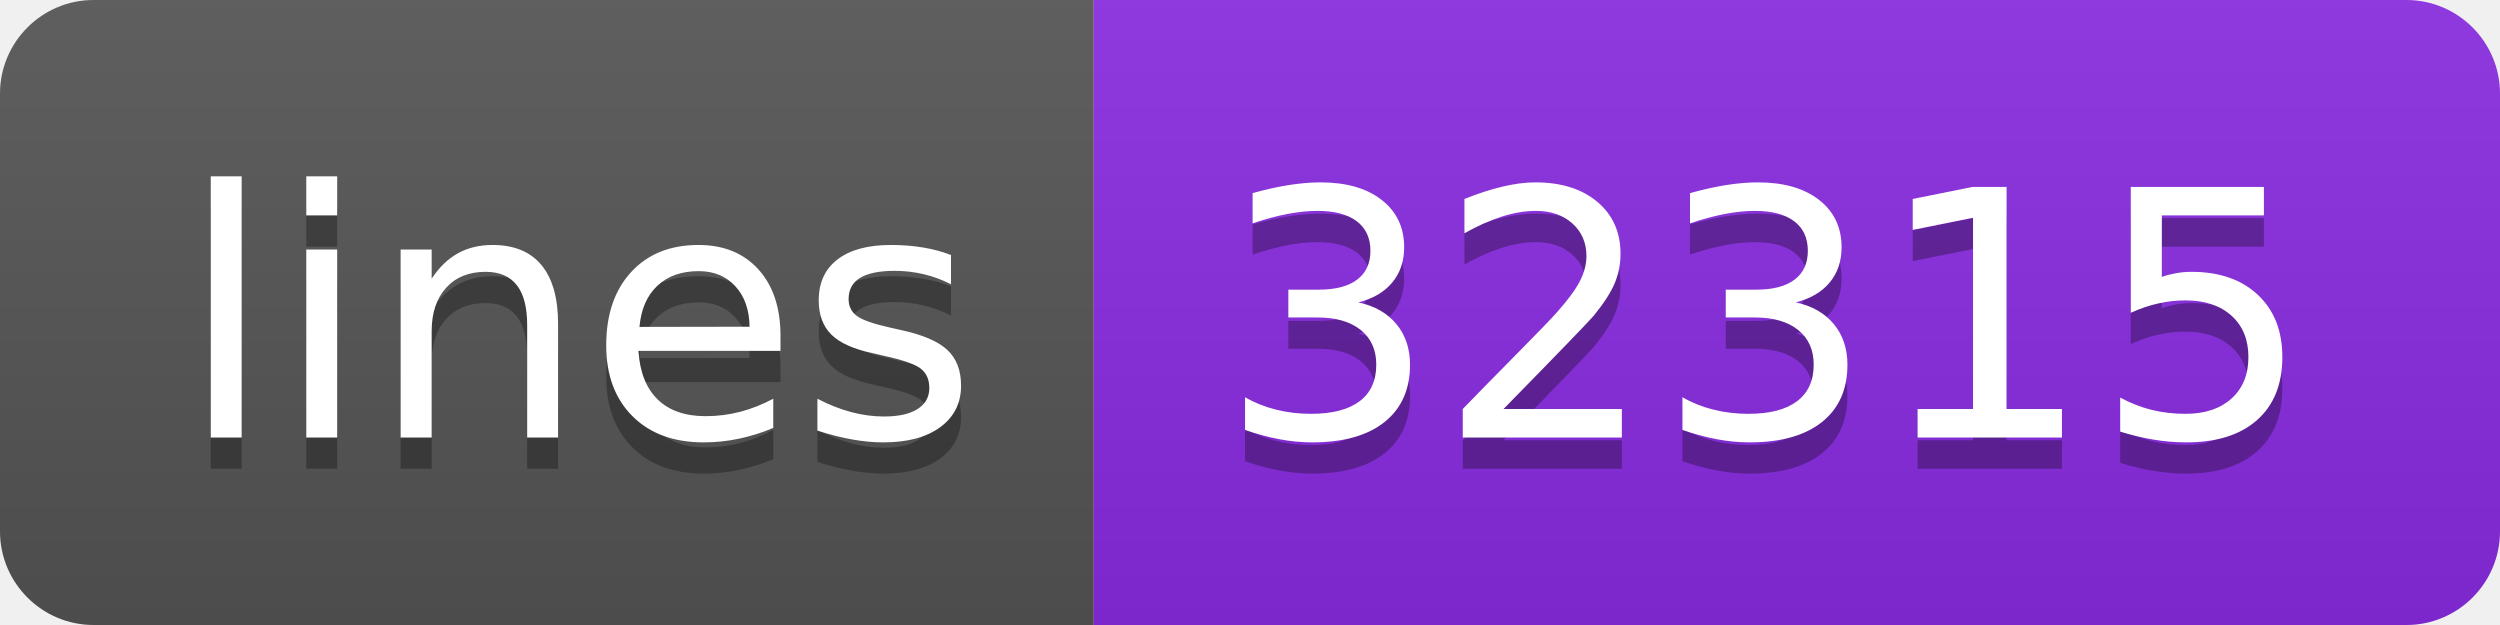
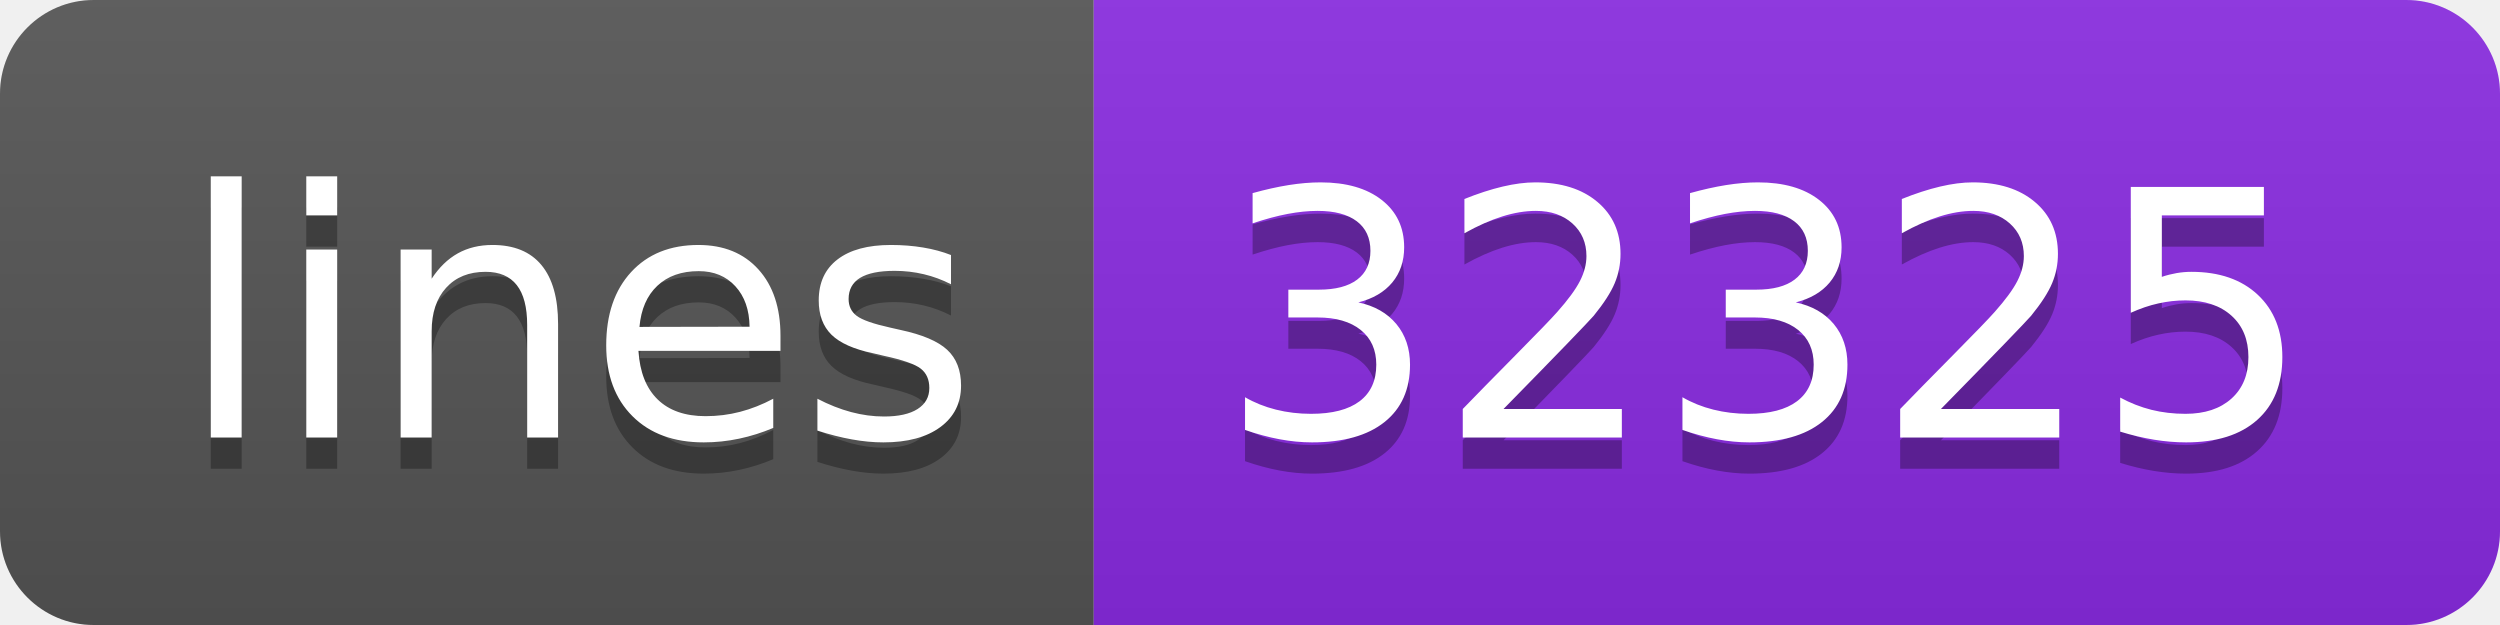
- <svg xmlns="http://www.w3.org/2000/svg" width="80" height="20" role="img" aria-label="lines: 32315">
+ <svg xmlns="http://www.w3.org/2000/svg" width="80" height="20" role="img" aria-label="lines: 32325">
  <linearGradient id="s" x2="0" y2="100%">
    <stop offset="0" stop-color="#bbb" stop-opacity=".1" />
    <stop offset="1" stop-opacity=".1" />
  </linearGradient>
  <clipPath id="r">
    <rect width="80" height="20" rx="3" fill="#fff" />
  </clipPath>
  <g clip-path="url(#r)">
    <rect width="35" height="20" fill="#555" />
    <rect x="35" width="45" height="20" fill="blueviolet" />
    <rect width="80" height="20" fill="url(#s)" />
  </g>
  <g fill="#fff" text-anchor="middle" font-family="Verdana,Geneva,DejaVu Sans,sans-serif" text-rendering="geometricPrecision" font-size="110">
    <text aria-hidden="true" x="185" y="150" fill="#010101" fill-opacity=".3" transform="scale(.1)" textLength="250">lines</text>
    <text x="185" y="140" transform="scale(.1)" fill="#fff" textLength="250">lines</text>
-     <text aria-hidden="true" x="565" y="150" fill="#010101" fill-opacity=".3" transform="scale(.1)" textLength="350">32315</text>
-     <text x="565" y="140" transform="scale(.1)" fill="#fff" textLength="350">32315</text>
+     <text aria-hidden="true" x="565" y="150" fill="#010101" fill-opacity=".3" transform="scale(.1)" textLength="350">32325</text>
+     <text x="565" y="140" transform="scale(.1)" fill="#fff" textLength="350">32325</text>
  </g>
</svg>
